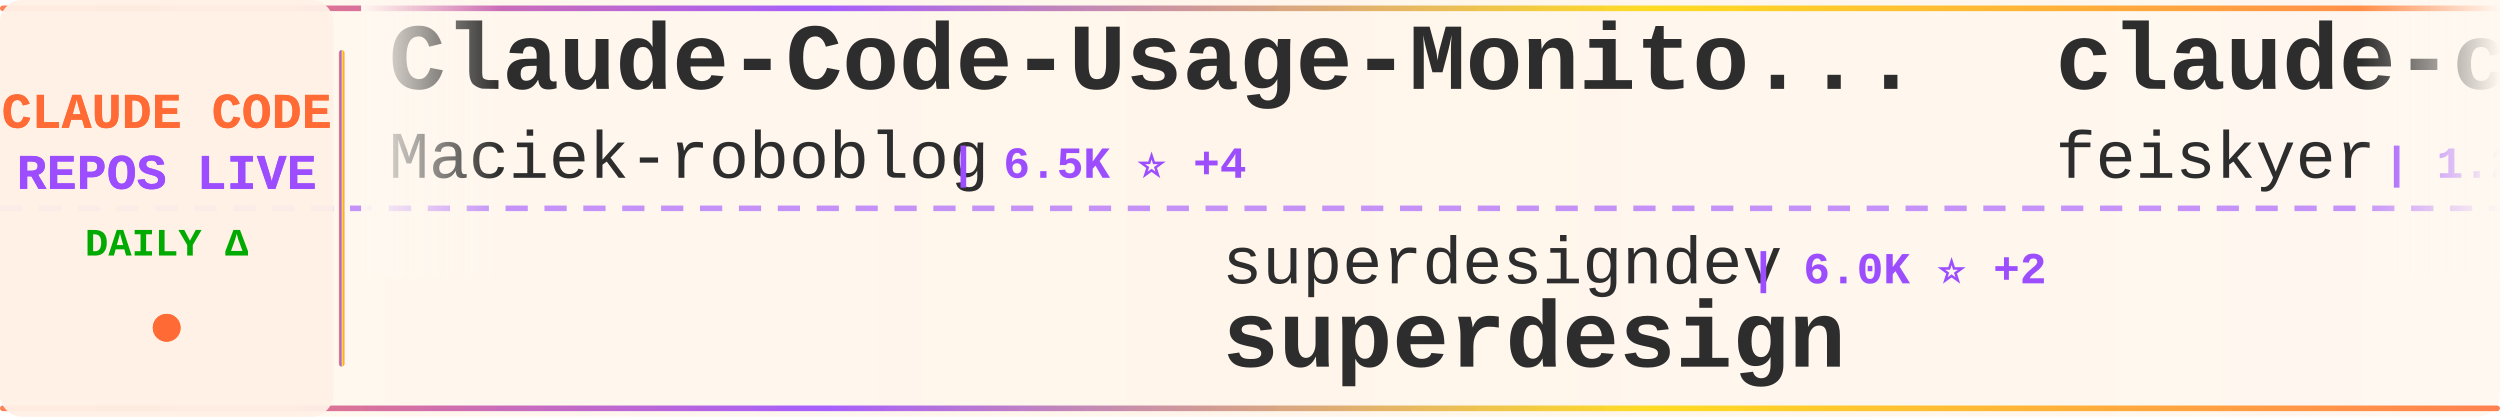
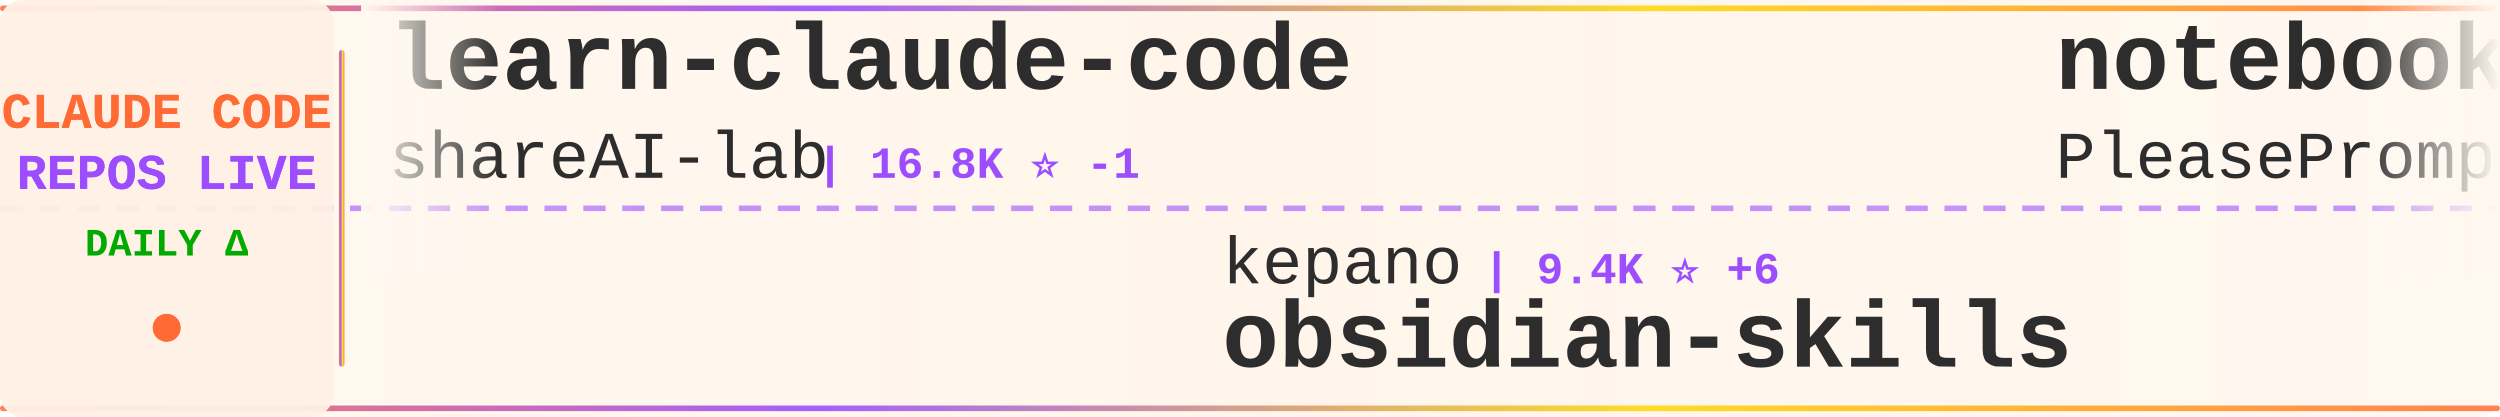
<svg xmlns="http://www.w3.org/2000/svg" width="900" height="150">
  <defs>
    <linearGradient id="tickerBg" x1="0%" y1="0%" x2="100%" y2="0%">
      <stop offset="0%" style="stop-color:#fff8f0;stop-opacity:0.98" />
      <stop offset="50%" style="stop-color:#fff5eb;stop-opacity:1" />
      <stop offset="100%" style="stop-color:#fff8f0;stop-opacity:0.98" />
    </linearGradient>
    <linearGradient id="borderGrad" x1="0%" y1="0%" x2="100%" y2="0%">
      <stop offset="0%" style="stop-color:#FF6B35;stop-opacity:0.85">
        <animate attributeName="stop-opacity" values="0.85;1;0.85" dur="2s" repeatCount="indefinite" />
      </stop>
      <stop offset="33%" style="stop-color:#9C4EFF;stop-opacity:0.9">
        <animate attributeName="stop-opacity" values="0.9;1;0.9" dur="2.2s" repeatCount="indefinite" />
      </stop>
      <stop offset="66%" style="stop-color:#FFD700;stop-opacity:0.85">
        <animate attributeName="stop-opacity" values="0.85;1;0.85" dur="1.8s" repeatCount="indefinite" />
      </stop>
      <stop offset="100%" style="stop-color:#FF6B35;stop-opacity:0.85">
        <animate attributeName="stop-opacity" values="0.85;1;0.85" dur="2s" repeatCount="indefinite" />
      </stop>
    </linearGradient>
    <filter id="textGlow">
      <feGaussianBlur stdDeviation="0.15" result="coloredBlur" />
      <feMerge>
        <feMergeNode in="coloredBlur" />
        <feMergeNode in="SourceGraphic" />
      </feMerge>
    </filter>
    <filter id="metricGlow">
      <feGaussianBlur stdDeviation="0.2" result="coloredBlur" />
      <feMerge>
        <feMergeNode in="coloredBlur" />
        <feMergeNode in="SourceGraphic" />
      </feMerge>
    </filter>
    <linearGradient id="leftFade" x1="0%" y1="0%" x2="100%" y2="0%">
      <stop offset="0%" style="stop-color:#fff8f0;stop-opacity:1" />
      <stop offset="100%" style="stop-color:#fff8f0;stop-opacity:0" />
    </linearGradient>
    <linearGradient id="rightFade" x1="0%" y1="0%" x2="100%" y2="0%">
      <stop offset="0%" style="stop-color:#fff8f0;stop-opacity:0" />
      <stop offset="100%" style="stop-color:#fff8f0;stop-opacity:1" />
    </linearGradient>
  </defs>
  <rect width="900" height="150" fill="url(#tickerBg)" rx="8" />
  <rect x="0" y="2" width="900" height="2" fill="url(#borderGrad)" rx="1" />
  <rect x="0" y="146" width="900" height="2" fill="url(#borderGrad)" rx="1" />
  <line x1="0" y1="75" x2="900" y2="75" stroke="#9C4EFF" stroke-width="2" stroke-dasharray="8 6" opacity="0.6" />
  <rect x="0" y="0" width="120" height="150" fill="#fff0e6" opacity="0.95" rx="8" />
  <text x="60" y="46" font-family="'Courier New', monospace" font-size="18" font-weight="bold" fill="#FF6B35" text-anchor="middle" filter="url(#textGlow)">
    CLAUDE CODE
  </text>
  <text x="60" y="68" font-family="'Courier New', monospace" font-size="18" font-weight="bold" fill="#9C4EFF" text-anchor="middle" filter="url(#textGlow)">
    REPOS LIVE
  </text>
  <text x="60" y="92" font-family="'Courier New', monospace" font-size="14" font-weight="bold" fill="#00aa00" text-anchor="middle">
    DAILY Δ
  </text>
  <circle cx="60" cy="118" r="5" fill="#FF6B35" filter="url(#metricGlow)">
    <animate attributeName="r" values="4;6;4" dur="1.5s" repeatCount="indefinite" />
    <animate attributeName="opacity" values="0.6;1;0.6" dur="1.5s" repeatCount="indefinite" />
  </circle>
  <rect x="122" y="18" width="2" height="114" fill="url(#borderGrad)" rx="1" />
  <clipPath id="tickerClip">
    <rect x="130" y="0" width="770" height="150" />
  </clipPath>
  <g clip-path="url(#tickerClip)">
    <g id="tickerItems">
      <animateTransform attributeName="transform" attributeType="XML" type="translate" from="0 0" to="-3000 0" dur="54s" repeatCount="indefinite" />
      <g transform="translate(0, 0)">
-         <text x="140" y="32" font-family="'Courier New', monospace" font-size="34" font-weight="bold" fill="#2d2d2d">Claude-Code-Usage-Monito...</text>
-         <text x="140" y="64" font-family="'Courier New', monospace" font-size="24" font-weight="normal" fill="#2d2d2d" opacity="1.0">Maciek-roboblog</text>
-         <text x="342" y="64" font-family="'Courier New', monospace" font-size="16" font-weight="bold" fill="#9C4EFF"> | 6.5K ⭐ +4</text>
+         <text x="140" y="32" font-family="'Courier New', monospace" font-size="34" font-weight="bold" fill="#2d2d2d">learn-claude-code</text>
+         <text x="140" y="64" font-family="'Courier New', monospace" font-size="24" font-weight="normal" fill="#2d2d2d" opacity="1.0">shareAI-lab</text>
+         <text x="294" y="64" font-family="'Courier New', monospace" font-size="16" font-weight="bold" fill="#9C4EFF"> | 16.8K ⭐ -1</text>
      </g>
      <g transform="translate(300, 0)">
-         <text x="140" y="102" font-family="'Courier New', monospace" font-size="24" font-weight="normal" fill="#2d2d2d" opacity="1.0">superdesigndev</text>
-         <text x="330" y="102" font-family="'Courier New', monospace" font-size="16" font-weight="bold" fill="#9C4EFF"> | 6.0K ⭐ +2</text>
-         <text x="140" y="132" font-family="'Courier New', monospace" font-size="34" font-weight="bold" fill="#2d2d2d">superdesign</text>
+         <text x="140" y="102" font-family="'Courier New', monospace" font-size="24" font-weight="normal" fill="#2d2d2d" opacity="1.0">kepano</text>
+         <text x="234" y="102" font-family="'Courier New', monospace" font-size="16" font-weight="bold" fill="#9C4EFF"> | 9.4K ⭐ +6</text>
+         <text x="140" y="132" font-family="'Courier New', monospace" font-size="34" font-weight="bold" fill="#2d2d2d">obsidian-skills</text>
      </g>
      <g transform="translate(600, 0)">
-         <text x="140" y="32" font-family="'Courier New', monospace" font-size="34" font-weight="bold" fill="#2d2d2d">claude-code-settings</text>
-         <text x="140" y="64" font-family="'Courier New', monospace" font-size="24" font-weight="normal" fill="#2d2d2d" opacity="1.0">feiskyer</text>
-         <text x="258" y="64" font-family="'Courier New', monospace" font-size="16" font-weight="bold" fill="#9C4EFF"> | 1.2K ⭐</text>
+         <text x="140" y="32" font-family="'Courier New', monospace" font-size="34" font-weight="bold" fill="#2d2d2d">notebooklm-skill</text>
+         <text x="140" y="64" font-family="'Courier New', monospace" font-size="24" font-weight="normal" fill="#2d2d2d" opacity="1.0">PleasePrompto</text>
+         <text x="318" y="64" font-family="'Courier New', monospace" font-size="16" font-weight="bold" fill="#9C4EFF"> | 3.4K ⭐ +1</text>
      </g>
      <g transform="translate(900, 0)">
-         <text x="140" y="102" font-family="'Courier New', monospace" font-size="24" font-weight="normal" fill="#2d2d2d" opacity="1.0">siteboon</text>
-         <text x="258" y="102" font-family="'Courier New', monospace" font-size="16" font-weight="bold" fill="#9C4EFF"> | 6.1K ⭐ +1</text>
-         <text x="140" y="132" font-family="'Courier New', monospace" font-size="34" font-weight="bold" fill="#2d2d2d">claudecodeui</text>
+         <text x="140" y="102" font-family="'Courier New', monospace" font-size="24" font-weight="normal" fill="#2d2d2d" opacity="1.0">Yuyz0112</text>
+         <text x="258" y="102" font-family="'Courier New', monospace" font-size="16" font-weight="bold" fill="#9C4EFF"> | 2.1K ⭐</text>
+         <text x="140" y="132" font-family="'Courier New', monospace" font-size="34" font-weight="bold" fill="#2d2d2d">claude-code-reverse</text>
      </g>
      <g transform="translate(1200, 0)">
+         <text x="140" y="32" font-family="'Courier New', monospace" font-size="34" font-weight="bold" fill="#2d2d2d">opcode</text>
+         <text x="140" y="64" font-family="'Courier New', monospace" font-size="24" font-weight="normal" fill="#2d2d2d" opacity="1.0">winfunc</text>
+         <text x="246" y="64" font-family="'Courier New', monospace" font-size="16" font-weight="bold" fill="#9C4EFF"> | 20.5K ⭐ +1</text>
+       </g>
+       <g transform="translate(1500, 0)">
+         <text x="140" y="102" font-family="'Courier New', monospace" font-size="24" font-weight="normal" fill="#2d2d2d" opacity="1.0">diet103</text>
+         <text x="246" y="102" font-family="'Courier New', monospace" font-size="16" font-weight="bold" fill="#9C4EFF"> | 8.8K ⭐ +1</text>
+         <text x="140" y="132" font-family="'Courier New', monospace" font-size="34" font-weight="bold" fill="#2d2d2d">claude-code-infrastructu...</text>
+       </g>
+       <g transform="translate(1800, 0)">
        <text x="140" y="32" font-family="'Courier New', monospace" font-size="34" font-weight="bold" fill="#2d2d2d">claude-code-configs</text>
        <text x="140" y="64" font-family="'Courier New', monospace" font-size="24" font-weight="normal" fill="#2d2d2d" opacity="1.0">Matt-Dionis</text>
        <text x="294" y="64" font-family="'Courier New', monospace" font-size="16" font-weight="bold" fill="#9C4EFF"> | 614 ⭐</text>
      </g>
-       <g transform="translate(1500, 0)">
-         <text x="140" y="102" font-family="'Courier New', monospace" font-size="24" font-weight="normal" fill="#2d2d2d" opacity="1.0">Cranot</text>
-         <text x="234" y="102" font-family="'Courier New', monospace" font-size="16" font-weight="bold" fill="#9C4EFF"> | 2.3K ⭐ +1</text>
-         <text x="140" y="132" font-family="'Courier New', monospace" font-size="34" font-weight="bold" fill="#2d2d2d">claude-code-guide</text>
-       </g>
-       <g transform="translate(1800, 0)">
-         <text x="140" y="32" font-family="'Courier New', monospace" font-size="34" font-weight="bold" fill="#2d2d2d">openskills</text>
-         <text x="140" y="64" font-family="'Courier New', monospace" font-size="24" font-weight="normal" fill="#2d2d2d" opacity="1.0">numman-ali</text>
-         <text x="282" y="64" font-family="'Courier New', monospace" font-size="16" font-weight="bold" fill="#9C4EFF"> | 8.1K ⭐ +14</text>
-       </g>
      <g transform="translate(2100, 0)">
-         <text x="140" y="102" font-family="'Courier New', monospace" font-size="24" font-weight="normal" fill="#2d2d2d" opacity="1.0">cixingguangming55555</text>
-         <text x="402" y="102" font-family="'Courier New', monospace" font-size="16" font-weight="bold" fill="#9C4EFF"> | 2.5K ⭐</text>
-         <text x="140" y="132" font-family="'Courier New', monospace" font-size="34" font-weight="bold" fill="#2d2d2d">wechat-bot</text>
+         <text x="140" y="102" font-family="'Courier New', monospace" font-size="24" font-weight="normal" fill="#2d2d2d" opacity="1.0">anthropics</text>
+         <text x="282" y="102" font-family="'Courier New', monospace" font-size="16" font-weight="bold" fill="#9C4EFF"> | 66.6K ⭐ +69</text>
+         <text x="140" y="132" font-family="'Courier New', monospace" font-size="34" font-weight="bold" fill="#2d2d2d">skills</text>
      </g>
      <g transform="translate(2400, 0)">
-         <text x="140" y="32" font-family="'Courier New', monospace" font-size="34" font-weight="bold" fill="#2d2d2d">everything-claude-code</text>
-         <text x="140" y="64" font-family="'Courier New', monospace" font-size="24" font-weight="normal" fill="#2d2d2d" opacity="1.0">affaan-m</text>
-         <text x="258" y="64" font-family="'Courier New', monospace" font-size="16" font-weight="bold" fill="#9C4EFF"> | 42.9K ⭐ +119</text>
+         <text x="140" y="32" font-family="'Courier New', monospace" font-size="34" font-weight="bold" fill="#2d2d2d">1code</text>
+         <text x="140" y="64" font-family="'Courier New', monospace" font-size="24" font-weight="normal" fill="#2d2d2d" opacity="1.0">21st-dev</text>
+         <text x="258" y="64" font-family="'Courier New', monospace" font-size="16" font-weight="bold" fill="#9C4EFF"> | 4.9K ⭐ +3</text>
      </g>
      <g transform="translate(2700, 0)">
-         <text x="140" y="102" font-family="'Courier New', monospace" font-size="24" font-weight="normal" fill="#2d2d2d" opacity="1.0">ding113</text>
-         <text x="246" y="102" font-family="'Courier New', monospace" font-size="16" font-weight="bold" fill="#9C4EFF"> | 1.4K ⭐ -1</text>
-         <text x="140" y="132" font-family="'Courier New', monospace" font-size="34" font-weight="bold" fill="#2d2d2d">claude-code-hub</text>
+         <text x="140" y="102" font-family="'Courier New', monospace" font-size="24" font-weight="normal" fill="#2d2d2d" opacity="1.0">peterkrueck</text>
+         <text x="294" y="102" font-family="'Courier New', monospace" font-size="16" font-weight="bold" fill="#9C4EFF"> | 1.3K ⭐</text>
+         <text x="140" y="132" font-family="'Courier New', monospace" font-size="34" font-weight="bold" fill="#2d2d2d">Claude-Code-Development-...</text>
      </g>
      <g transform="translate(3000, 0)">
-         <text x="140" y="32" font-family="'Courier New', monospace" font-size="34" font-weight="bold" fill="#2d2d2d">Claude-Code-Usage-Monito...</text>
-         <text x="140" y="64" font-family="'Courier New', monospace" font-size="24" font-weight="normal" fill="#2d2d2d" opacity="1.0">Maciek-roboblog</text>
-         <text x="342" y="64" font-family="'Courier New', monospace" font-size="16" font-weight="bold" fill="#9C4EFF"> | 6.5K ⭐ +4</text>
+         <text x="140" y="32" font-family="'Courier New', monospace" font-size="34" font-weight="bold" fill="#2d2d2d">learn-claude-code</text>
+         <text x="140" y="64" font-family="'Courier New', monospace" font-size="24" font-weight="normal" fill="#2d2d2d" opacity="1.0">shareAI-lab</text>
+         <text x="294" y="64" font-family="'Courier New', monospace" font-size="16" font-weight="bold" fill="#9C4EFF"> | 16.8K ⭐ -1</text>
      </g>
      <g transform="translate(3300, 0)">
-         <text x="140" y="102" font-family="'Courier New', monospace" font-size="24" font-weight="normal" fill="#2d2d2d" opacity="1.0">superdesigndev</text>
-         <text x="330" y="102" font-family="'Courier New', monospace" font-size="16" font-weight="bold" fill="#9C4EFF"> | 6.0K ⭐ +2</text>
-         <text x="140" y="132" font-family="'Courier New', monospace" font-size="34" font-weight="bold" fill="#2d2d2d">superdesign</text>
+         <text x="140" y="102" font-family="'Courier New', monospace" font-size="24" font-weight="normal" fill="#2d2d2d" opacity="1.0">kepano</text>
+         <text x="234" y="102" font-family="'Courier New', monospace" font-size="16" font-weight="bold" fill="#9C4EFF"> | 9.4K ⭐ +6</text>
+         <text x="140" y="132" font-family="'Courier New', monospace" font-size="34" font-weight="bold" fill="#2d2d2d">obsidian-skills</text>
      </g>
      <g transform="translate(3600, 0)">
-         <text x="140" y="32" font-family="'Courier New', monospace" font-size="34" font-weight="bold" fill="#2d2d2d">claude-code-settings</text>
-         <text x="140" y="64" font-family="'Courier New', monospace" font-size="24" font-weight="normal" fill="#2d2d2d" opacity="1.0">feiskyer</text>
-         <text x="258" y="64" font-family="'Courier New', monospace" font-size="16" font-weight="bold" fill="#9C4EFF"> | 1.2K ⭐</text>
+         <text x="140" y="32" font-family="'Courier New', monospace" font-size="34" font-weight="bold" fill="#2d2d2d">notebooklm-skill</text>
+         <text x="140" y="64" font-family="'Courier New', monospace" font-size="24" font-weight="normal" fill="#2d2d2d" opacity="1.0">PleasePrompto</text>
+         <text x="318" y="64" font-family="'Courier New', monospace" font-size="16" font-weight="bold" fill="#9C4EFF"> | 3.4K ⭐ +1</text>
      </g>
      <g transform="translate(3900, 0)">
-         <text x="140" y="102" font-family="'Courier New', monospace" font-size="24" font-weight="normal" fill="#2d2d2d" opacity="1.0">siteboon</text>
-         <text x="258" y="102" font-family="'Courier New', monospace" font-size="16" font-weight="bold" fill="#9C4EFF"> | 6.1K ⭐ +1</text>
-         <text x="140" y="132" font-family="'Courier New', monospace" font-size="34" font-weight="bold" fill="#2d2d2d">claudecodeui</text>
+         <text x="140" y="102" font-family="'Courier New', monospace" font-size="24" font-weight="normal" fill="#2d2d2d" opacity="1.0">Yuyz0112</text>
+         <text x="258" y="102" font-family="'Courier New', monospace" font-size="16" font-weight="bold" fill="#9C4EFF"> | 2.1K ⭐</text>
+         <text x="140" y="132" font-family="'Courier New', monospace" font-size="34" font-weight="bold" fill="#2d2d2d">claude-code-reverse</text>
      </g>
    </g>
  </g>
  <rect x="130" y="0" width="50" height="100" fill="url(#leftFade)" />
  <rect x="850" y="0" width="50" height="100" fill="url(#rightFade)" />
</svg>
